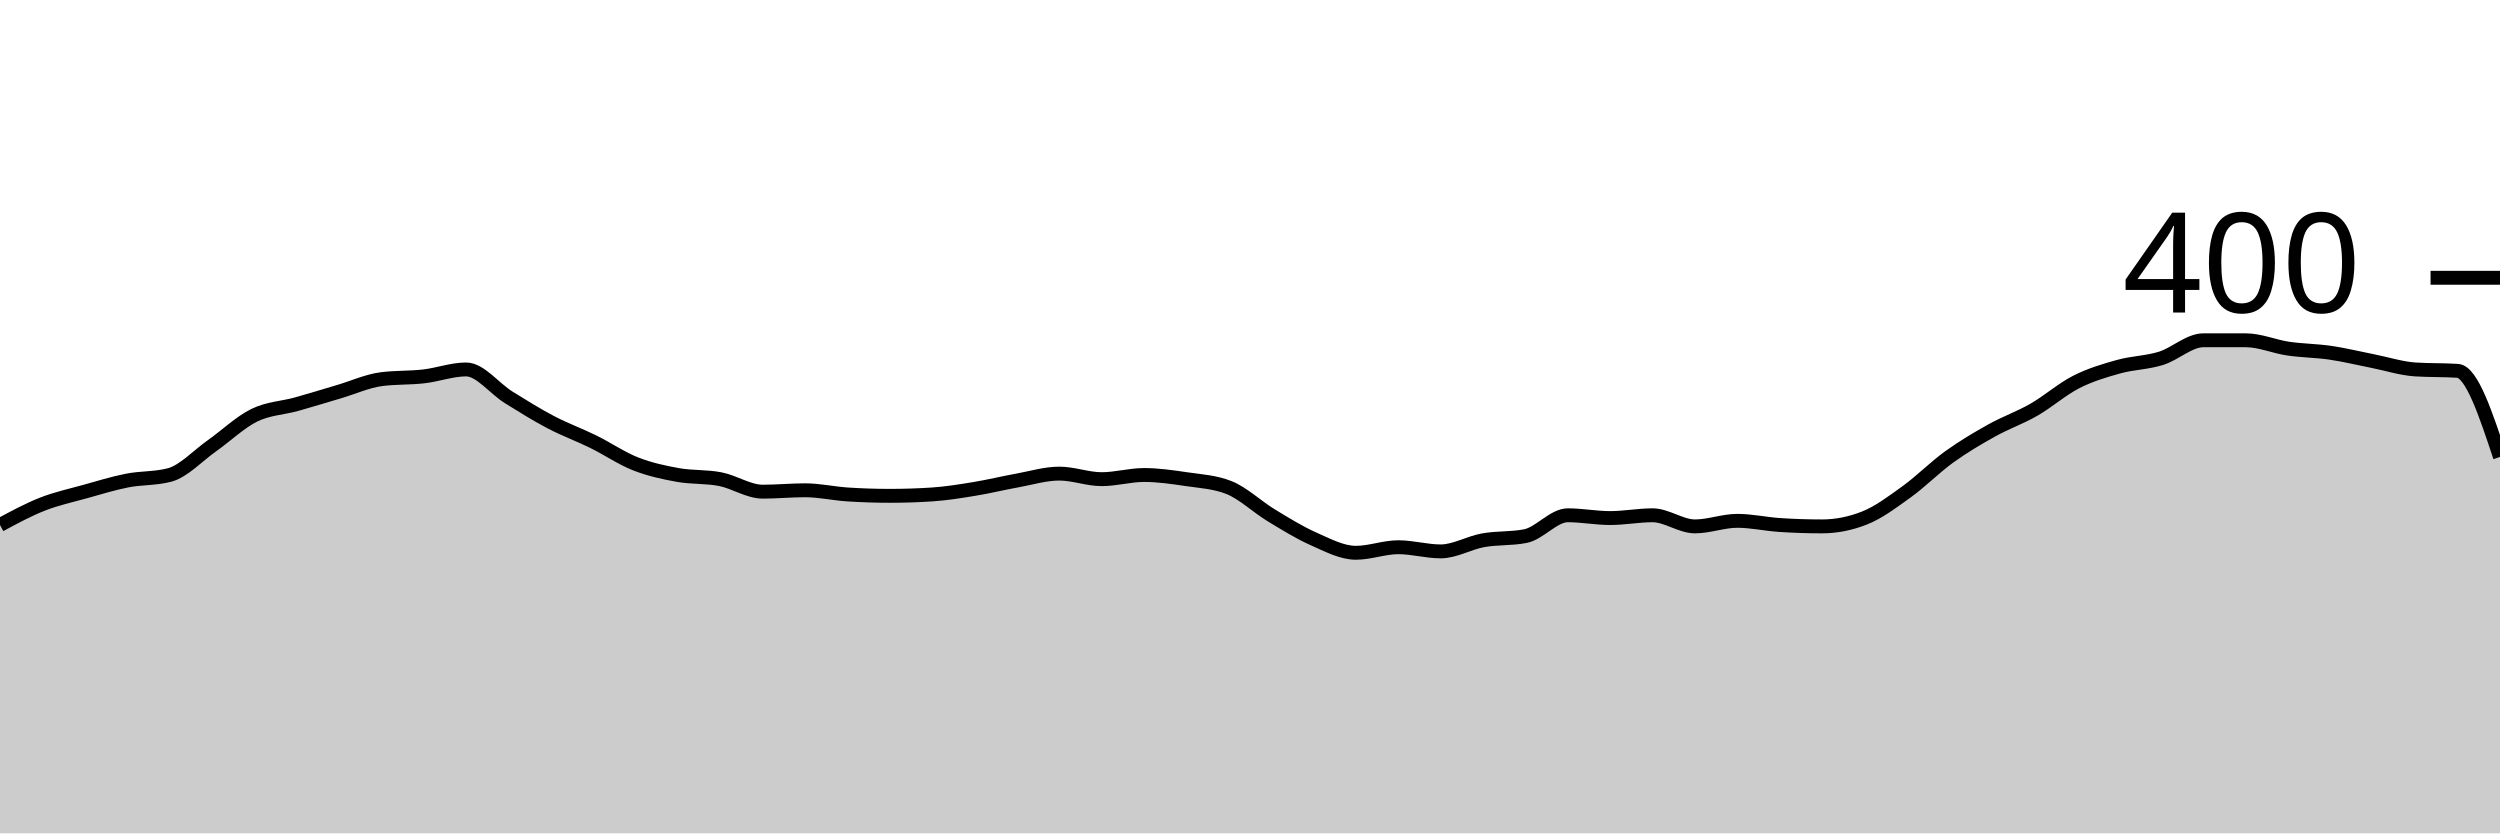
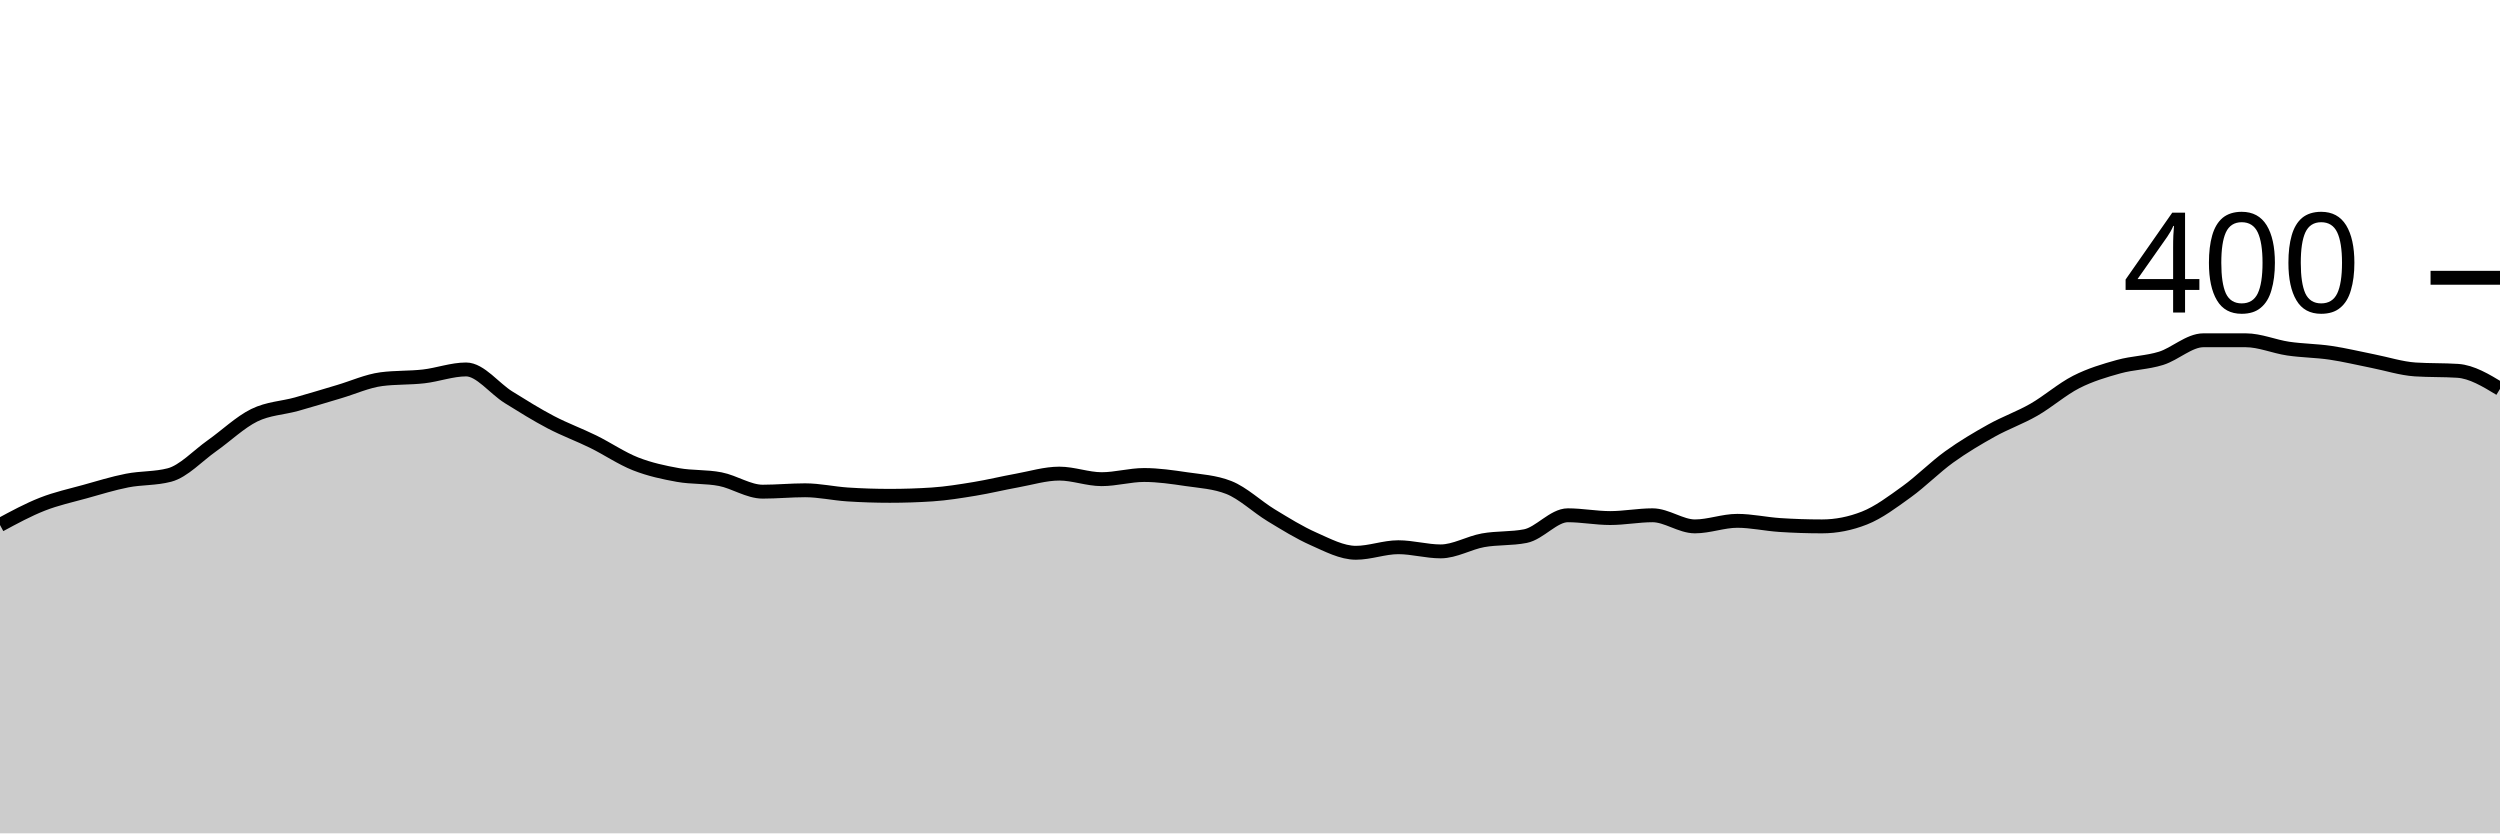
<svg xmlns="http://www.w3.org/2000/svg" viewBox="0 0 180 60">
  <g transform="translate(0,20)">
-     <path class="area" fill="rgba(0, 0, 0, 0.2)" d="M0,17.8C1.017,17.25,2.034,16.7,3.051,16.3C4.068,15.9,5.085,15.683,6.102,15.4C7.119,15.117,8.136,14.8,9.153,14.6C10.169,14.4,11.186,14.467,12.203,14.2C13.22,13.933,14.237,12.817,15.254,12.1C16.271,11.383,17.288,10.4,18.305,9.9C19.322,9.4,20.339,9.383,21.356,9.1C22.373,8.817,23.39,8.5,24.407,8.2C25.424,7.9,26.441,7.433,27.458,7.3C28.475,7.167,29.492,7.217,30.508,7.1C31.525,6.983,32.542,6.6,33.559,6.6C34.576,6.6,35.593,7.967,36.61,8.6C37.627,9.233,38.644,9.867,39.661,10.4C40.678,10.933,41.695,11.3,42.712,11.8C43.729,12.3,44.746,13,45.763,13.4C46.78,13.8,47.797,14.017,48.814,14.2C49.831,14.383,50.847,14.3,51.864,14.5C52.881,14.7,53.898,15.4,54.915,15.4C55.932,15.4,56.949,15.3,57.966,15.3C58.983,15.3,60,15.533,61.017,15.6C62.034,15.667,63.051,15.7,64.068,15.7C65.085,15.7,66.102,15.667,67.119,15.6C68.136,15.533,69.153,15.367,70.169,15.2C71.186,15.033,72.203,14.783,73.22,14.6C74.237,14.417,75.254,14.1,76.271,14.1C77.288,14.1,78.305,14.5,79.322,14.5C80.339,14.5,81.356,14.2,82.373,14.2C83.39,14.2,84.407,14.35,85.424,14.5C86.441,14.65,87.458,14.7,88.475,15.1C89.492,15.5,90.508,16.483,91.525,17.1C92.542,17.717,93.559,18.35,94.576,18.8C95.593,19.25,96.61,19.8,97.627,19.8C98.644,19.8,99.661,19.4,100.678,19.4C101.695,19.4,102.712,19.7,103.729,19.7C104.746,19.7,105.763,19.083,106.78,18.9C107.797,18.717,108.814,18.8,109.831,18.6C110.847,18.4,111.864,17.1,112.881,17.1C113.898,17.1,114.915,17.3,115.932,17.3C116.949,17.3,117.966,17.1,118.983,17.1C120,17.1,121.017,17.9,122.034,17.9C123.051,17.9,124.068,17.5,125.085,17.5C126.102,17.5,127.119,17.733,128.136,17.8C129.153,17.867,130.169,17.9,131.186,17.9C132.203,17.9,133.22,17.7,134.237,17.3C135.254,16.9,136.271,16.133,137.288,15.4C138.305,14.667,139.322,13.633,140.339,12.9C141.356,12.167,142.373,11.567,143.39,11C144.407,10.433,145.424,10.083,146.441,9.5C147.458,8.917,148.475,8.017,149.492,7.5C150.508,6.983,151.525,6.683,152.542,6.4C153.559,6.117,154.576,6.117,155.593,5.8C156.61,5.483,157.627,4.5,158.644,4.5C159.661,4.5,160.678,4.5,161.695,4.5C162.712,4.5,163.729,4.95,164.746,5.1C165.763,5.25,166.78,5.25,167.797,5.4C168.814,5.55,169.831,5.8,170.847,6C171.864,6.2,172.881,6.533,173.898,6.6C174.915,6.667,175.932,6.633,176.949,6.7C177.966,6.767,178.983,9.833,180,12.9L180,40C178.983,40,177.966,40,176.949,40C175.932,40,174.915,40,173.898,40C172.881,40,171.864,40,170.847,40C169.831,40,168.814,40,167.797,40C166.78,40,165.763,40,164.746,40C163.729,40,162.712,40,161.695,40C160.678,40,159.661,40,158.644,40C157.627,40,156.61,40,155.593,40C154.576,40,153.559,40,152.542,40C151.525,40,150.508,40,149.492,40C148.475,40,147.458,40,146.441,40C145.424,40,144.407,40,143.39,40C142.373,40,141.356,40,140.339,40C139.322,40,138.305,40,137.288,40C136.271,40,135.254,40,134.237,40C133.22,40,132.203,40,131.186,40C130.169,40,129.153,40,128.136,40C127.119,40,126.102,40,125.085,40C124.068,40,123.051,40,122.034,40C121.017,40,120,40,118.983,40C117.966,40,116.949,40,115.932,40C114.915,40,113.898,40,112.881,40C111.864,40,110.847,40,109.831,40C108.814,40,107.797,40,106.78,40C105.763,40,104.746,40,103.729,40C102.712,40,101.695,40,100.678,40C99.661,40,98.644,40,97.627,40C96.61,40,95.593,40,94.576,40C93.559,40,92.542,40,91.525,40C90.508,40,89.492,40,88.475,40C87.458,40,86.441,40,85.424,40C84.407,40,83.39,40,82.373,40C81.356,40,80.339,40,79.322,40C78.305,40,77.288,40,76.271,40C75.254,40,74.237,40,73.22,40C72.203,40,71.186,40,70.169,40C69.153,40,68.136,40,67.119,40C66.102,40,65.085,40,64.068,40C63.051,40,62.034,40,61.017,40C60,40,58.983,40,57.966,40C56.949,40,55.932,40,54.915,40C53.898,40,52.881,40,51.864,40C50.847,40,49.831,40,48.814,40C47.797,40,46.78,40,45.763,40C44.746,40,43.729,40,42.712,40C41.695,40,40.678,40,39.661,40C38.644,40,37.627,40,36.61,40C35.593,40,34.576,40,33.559,40C32.542,40,31.525,40,30.508,40C29.492,40,28.475,40,27.458,40C26.441,40,25.424,40,24.407,40C23.39,40,22.373,40,21.356,40C20.339,40,19.322,40,18.305,40C17.288,40,16.271,40,15.254,40C14.237,40,13.22,40,12.203,40C11.186,40,10.169,40,9.153,40C8.136,40,7.119,40,6.102,40C5.085,40,4.068,40,3.051,40C2.034,40,1.017,40,0,40Z" />
-     <path class="line" stroke="black" fill="none" d="M0,17.8C1.017,17.25,2.034,16.7,3.051,16.3C4.068,15.9,5.085,15.683,6.102,15.4C7.119,15.117,8.136,14.8,9.153,14.6C10.169,14.4,11.186,14.467,12.203,14.2C13.22,13.933,14.237,12.817,15.254,12.1C16.271,11.383,17.288,10.4,18.305,9.9C19.322,9.4,20.339,9.383,21.356,9.1C22.373,8.817,23.39,8.5,24.407,8.2C25.424,7.9,26.441,7.433,27.458,7.3C28.475,7.167,29.492,7.217,30.508,7.1C31.525,6.983,32.542,6.6,33.559,6.6C34.576,6.6,35.593,7.967,36.61,8.6C37.627,9.233,38.644,9.867,39.661,10.4C40.678,10.933,41.695,11.3,42.712,11.8C43.729,12.3,44.746,13,45.763,13.4C46.78,13.8,47.797,14.017,48.814,14.2C49.831,14.383,50.847,14.3,51.864,14.5C52.881,14.7,53.898,15.4,54.915,15.4C55.932,15.4,56.949,15.3,57.966,15.3C58.983,15.3,60,15.533,61.017,15.6C62.034,15.667,63.051,15.7,64.068,15.7C65.085,15.7,66.102,15.667,67.119,15.6C68.136,15.533,69.153,15.367,70.169,15.2C71.186,15.033,72.203,14.783,73.22,14.6C74.237,14.417,75.254,14.1,76.271,14.1C77.288,14.1,78.305,14.5,79.322,14.5C80.339,14.5,81.356,14.2,82.373,14.2C83.39,14.2,84.407,14.35,85.424,14.5C86.441,14.65,87.458,14.7,88.475,15.1C89.492,15.5,90.508,16.483,91.525,17.1C92.542,17.717,93.559,18.35,94.576,18.8C95.593,19.25,96.61,19.8,97.627,19.8C98.644,19.8,99.661,19.4,100.678,19.4C101.695,19.4,102.712,19.7,103.729,19.7C104.746,19.7,105.763,19.083,106.78,18.9C107.797,18.717,108.814,18.8,109.831,18.6C110.847,18.4,111.864,17.1,112.881,17.1C113.898,17.1,114.915,17.3,115.932,17.3C116.949,17.3,117.966,17.1,118.983,17.1C120,17.1,121.017,17.9,122.034,17.9C123.051,17.9,124.068,17.5,125.085,17.5C126.102,17.5,127.119,17.733,128.136,17.8C129.153,17.867,130.169,17.9,131.186,17.9C132.203,17.9,133.22,17.7,134.237,17.3C135.254,16.9,136.271,16.133,137.288,15.4C138.305,14.667,139.322,13.633,140.339,12.9C141.356,12.167,142.373,11.567,143.39,11C144.407,10.433,145.424,10.083,146.441,9.5C147.458,8.917,148.475,8.017,149.492,7.5C150.508,6.983,151.525,6.683,152.542,6.4C153.559,6.117,154.576,6.117,155.593,5.8C156.61,5.483,157.627,4.5,158.644,4.5C159.661,4.5,160.678,4.5,161.695,4.5C162.712,4.5,163.729,4.95,164.746,5.1C165.763,5.25,166.78,5.25,167.797,5.4C168.814,5.55,169.831,5.8,170.847,6C171.864,6.2,172.881,6.533,173.898,6.6C174.915,6.667,175.932,6.633,176.949,6.7C177.966,6.767,178.983,9.833,180,12.9" />
+     <path class="area" fill="rgba(0, 0, 0, 0.2)" d="M0,17.8C1.017,17.25,2.034,16.7,3.051,16.3C4.068,15.9,5.085,15.683,6.102,15.4C7.119,15.117,8.136,14.8,9.153,14.6C10.169,14.4,11.186,14.467,12.203,14.2C13.22,13.933,14.237,12.817,15.254,12.1C16.271,11.383,17.288,10.4,18.305,9.9C19.322,9.4,20.339,9.383,21.356,9.1C22.373,8.817,23.39,8.5,24.407,8.2C25.424,7.9,26.441,7.433,27.458,7.3C28.475,7.167,29.492,7.217,30.508,7.1C31.525,6.983,32.542,6.6,33.559,6.6C34.576,6.6,35.593,7.967,36.61,8.6C37.627,9.233,38.644,9.867,39.661,10.4C40.678,10.933,41.695,11.3,42.712,11.8C43.729,12.3,44.746,13,45.763,13.4C46.78,13.8,47.797,14.017,48.814,14.2C49.831,14.383,50.847,14.3,51.864,14.5C52.881,14.7,53.898,15.4,54.915,15.4C55.932,15.4,56.949,15.3,57.966,15.3C58.983,15.3,60,15.533,61.017,15.6C62.034,15.667,63.051,15.7,64.068,15.7C65.085,15.7,66.102,15.667,67.119,15.6C68.136,15.533,69.153,15.367,70.169,15.2C71.186,15.033,72.203,14.783,73.22,14.6C74.237,14.417,75.254,14.1,76.271,14.1C77.288,14.1,78.305,14.5,79.322,14.5C80.339,14.5,81.356,14.2,82.373,14.2C83.39,14.2,84.407,14.35,85.424,14.5C86.441,14.65,87.458,14.7,88.475,15.1C89.492,15.5,90.508,16.483,91.525,17.1C92.542,17.717,93.559,18.35,94.576,18.8C95.593,19.25,96.61,19.8,97.627,19.8C98.644,19.8,99.661,19.4,100.678,19.4C101.695,19.4,102.712,19.7,103.729,19.7C104.746,19.7,105.763,19.083,106.78,18.9C107.797,18.717,108.814,18.8,109.831,18.6C110.847,18.4,111.864,17.1,112.881,17.1C113.898,17.1,114.915,17.3,115.932,17.3C116.949,17.3,117.966,17.1,118.983,17.1C120,17.1,121.017,17.9,122.034,17.9C123.051,17.9,124.068,17.5,125.085,17.5C126.102,17.5,127.119,17.733,128.136,17.8C129.153,17.867,130.169,17.9,131.186,17.9C132.203,17.9,133.22,17.7,134.237,17.3C135.254,16.9,136.271,16.133,137.288,15.4C138.305,14.667,139.322,13.633,140.339,12.9C141.356,12.167,142.373,11.567,143.39,11C144.407,10.433,145.424,10.083,146.441,9.5C147.458,8.917,148.475,8.017,149.492,7.5C150.508,6.983,151.525,6.683,152.542,6.4C153.559,6.117,154.576,6.117,155.593,5.8C156.61,5.483,157.627,4.5,158.644,4.5C159.661,4.5,160.678,4.5,161.695,4.5C162.712,4.5,163.729,4.95,164.746,5.1C165.763,5.25,166.78,5.25,167.797,5.4C168.814,5.55,169.831,5.8,170.847,6C171.864,6.2,172.881,6.533,173.898,6.6C174.915,6.667,175.932,6.633,176.949,6.7C177.966,6.767,178.983,7.383,180,8L180,40C178.983,40,177.966,40,176.949,40C175.932,40,174.915,40,173.898,40C172.881,40,171.864,40,170.847,40C169.831,40,168.814,40,167.797,40C166.78,40,165.763,40,164.746,40C163.729,40,162.712,40,161.695,40C160.678,40,159.661,40,158.644,40C157.627,40,156.61,40,155.593,40C154.576,40,153.559,40,152.542,40C151.525,40,150.508,40,149.492,40C148.475,40,147.458,40,146.441,40C145.424,40,144.407,40,143.39,40C142.373,40,141.356,40,140.339,40C139.322,40,138.305,40,137.288,40C136.271,40,135.254,40,134.237,40C133.22,40,132.203,40,131.186,40C130.169,40,129.153,40,128.136,40C127.119,40,126.102,40,125.085,40C124.068,40,123.051,40,122.034,40C121.017,40,120,40,118.983,40C117.966,40,116.949,40,115.932,40C114.915,40,113.898,40,112.881,40C111.864,40,110.847,40,109.831,40C108.814,40,107.797,40,106.78,40C105.763,40,104.746,40,103.729,40C102.712,40,101.695,40,100.678,40C99.661,40,98.644,40,97.627,40C96.61,40,95.593,40,94.576,40C93.559,40,92.542,40,91.525,40C90.508,40,89.492,40,88.475,40C87.458,40,86.441,40,85.424,40C84.407,40,83.39,40,82.373,40C81.356,40,80.339,40,79.322,40C78.305,40,77.288,40,76.271,40C75.254,40,74.237,40,73.22,40C72.203,40,71.186,40,70.169,40C69.153,40,68.136,40,67.119,40C66.102,40,65.085,40,64.068,40C63.051,40,62.034,40,61.017,40C60,40,58.983,40,57.966,40C56.949,40,55.932,40,54.915,40C53.898,40,52.881,40,51.864,40C50.847,40,49.831,40,48.814,40C47.797,40,46.78,40,45.763,40C44.746,40,43.729,40,42.712,40C41.695,40,40.678,40,39.661,40C38.644,40,37.627,40,36.61,40C35.593,40,34.576,40,33.559,40C32.542,40,31.525,40,30.508,40C29.492,40,28.475,40,27.458,40C26.441,40,25.424,40,24.407,40C23.39,40,22.373,40,21.356,40C20.339,40,19.322,40,18.305,40C17.288,40,16.271,40,15.254,40C14.237,40,13.22,40,12.203,40C11.186,40,10.169,40,9.153,40C8.136,40,7.119,40,6.102,40C5.085,40,4.068,40,3.051,40C2.034,40,1.017,40,0,40Z" />
+     <path class="line" stroke="black" fill="none" d="M0,17.8C1.017,17.25,2.034,16.7,3.051,16.3C4.068,15.9,5.085,15.683,6.102,15.4C7.119,15.117,8.136,14.8,9.153,14.6C10.169,14.4,11.186,14.467,12.203,14.2C13.22,13.933,14.237,12.817,15.254,12.1C16.271,11.383,17.288,10.4,18.305,9.9C19.322,9.4,20.339,9.383,21.356,9.1C22.373,8.817,23.39,8.5,24.407,8.2C25.424,7.9,26.441,7.433,27.458,7.3C28.475,7.167,29.492,7.217,30.508,7.1C31.525,6.983,32.542,6.6,33.559,6.6C34.576,6.6,35.593,7.967,36.61,8.6C37.627,9.233,38.644,9.867,39.661,10.4C40.678,10.933,41.695,11.3,42.712,11.8C43.729,12.3,44.746,13,45.763,13.4C46.78,13.8,47.797,14.017,48.814,14.2C49.831,14.383,50.847,14.3,51.864,14.5C52.881,14.7,53.898,15.4,54.915,15.4C55.932,15.4,56.949,15.3,57.966,15.3C58.983,15.3,60,15.533,61.017,15.6C62.034,15.667,63.051,15.7,64.068,15.7C65.085,15.7,66.102,15.667,67.119,15.6C68.136,15.533,69.153,15.367,70.169,15.2C71.186,15.033,72.203,14.783,73.22,14.6C74.237,14.417,75.254,14.1,76.271,14.1C77.288,14.1,78.305,14.5,79.322,14.5C80.339,14.5,81.356,14.2,82.373,14.2C83.39,14.2,84.407,14.35,85.424,14.5C86.441,14.65,87.458,14.7,88.475,15.1C89.492,15.5,90.508,16.483,91.525,17.1C92.542,17.717,93.559,18.35,94.576,18.8C95.593,19.25,96.61,19.8,97.627,19.8C98.644,19.8,99.661,19.4,100.678,19.4C101.695,19.4,102.712,19.7,103.729,19.7C104.746,19.7,105.763,19.083,106.78,18.9C107.797,18.717,108.814,18.8,109.831,18.6C110.847,18.4,111.864,17.1,112.881,17.1C113.898,17.1,114.915,17.3,115.932,17.3C116.949,17.3,117.966,17.1,118.983,17.1C120,17.1,121.017,17.9,122.034,17.9C123.051,17.9,124.068,17.5,125.085,17.5C126.102,17.5,127.119,17.733,128.136,17.8C129.153,17.867,130.169,17.9,131.186,17.9C132.203,17.9,133.22,17.7,134.237,17.3C135.254,16.9,136.271,16.133,137.288,15.4C138.305,14.667,139.322,13.633,140.339,12.9C141.356,12.167,142.373,11.567,143.39,11C144.407,10.433,145.424,10.083,146.441,9.5C147.458,8.917,148.475,8.017,149.492,7.5C150.508,6.983,151.525,6.683,152.542,6.4C153.559,6.117,154.576,6.117,155.593,5.8C156.61,5.483,157.627,4.5,158.644,4.5C159.661,4.5,160.678,4.5,161.695,4.5C162.712,4.5,163.729,4.95,164.746,5.1C165.763,5.25,166.78,5.25,167.797,5.4C168.814,5.55,169.831,5.8,170.847,6C171.864,6.2,172.881,6.533,173.898,6.6C174.915,6.667,175.932,6.633,176.949,6.7C177.966,6.767,178.983,7.383,180,8" />
    <path class="axis-ceiling" stroke-width="1" stroke="black" fill="none" d="M175,0L180,0" />
    <text class="axis-ceiling-label" font-family="sans-serif" text-anchor="end" font-size="10px" x="170" y="2.5">400</text>
  </g>
</svg>
